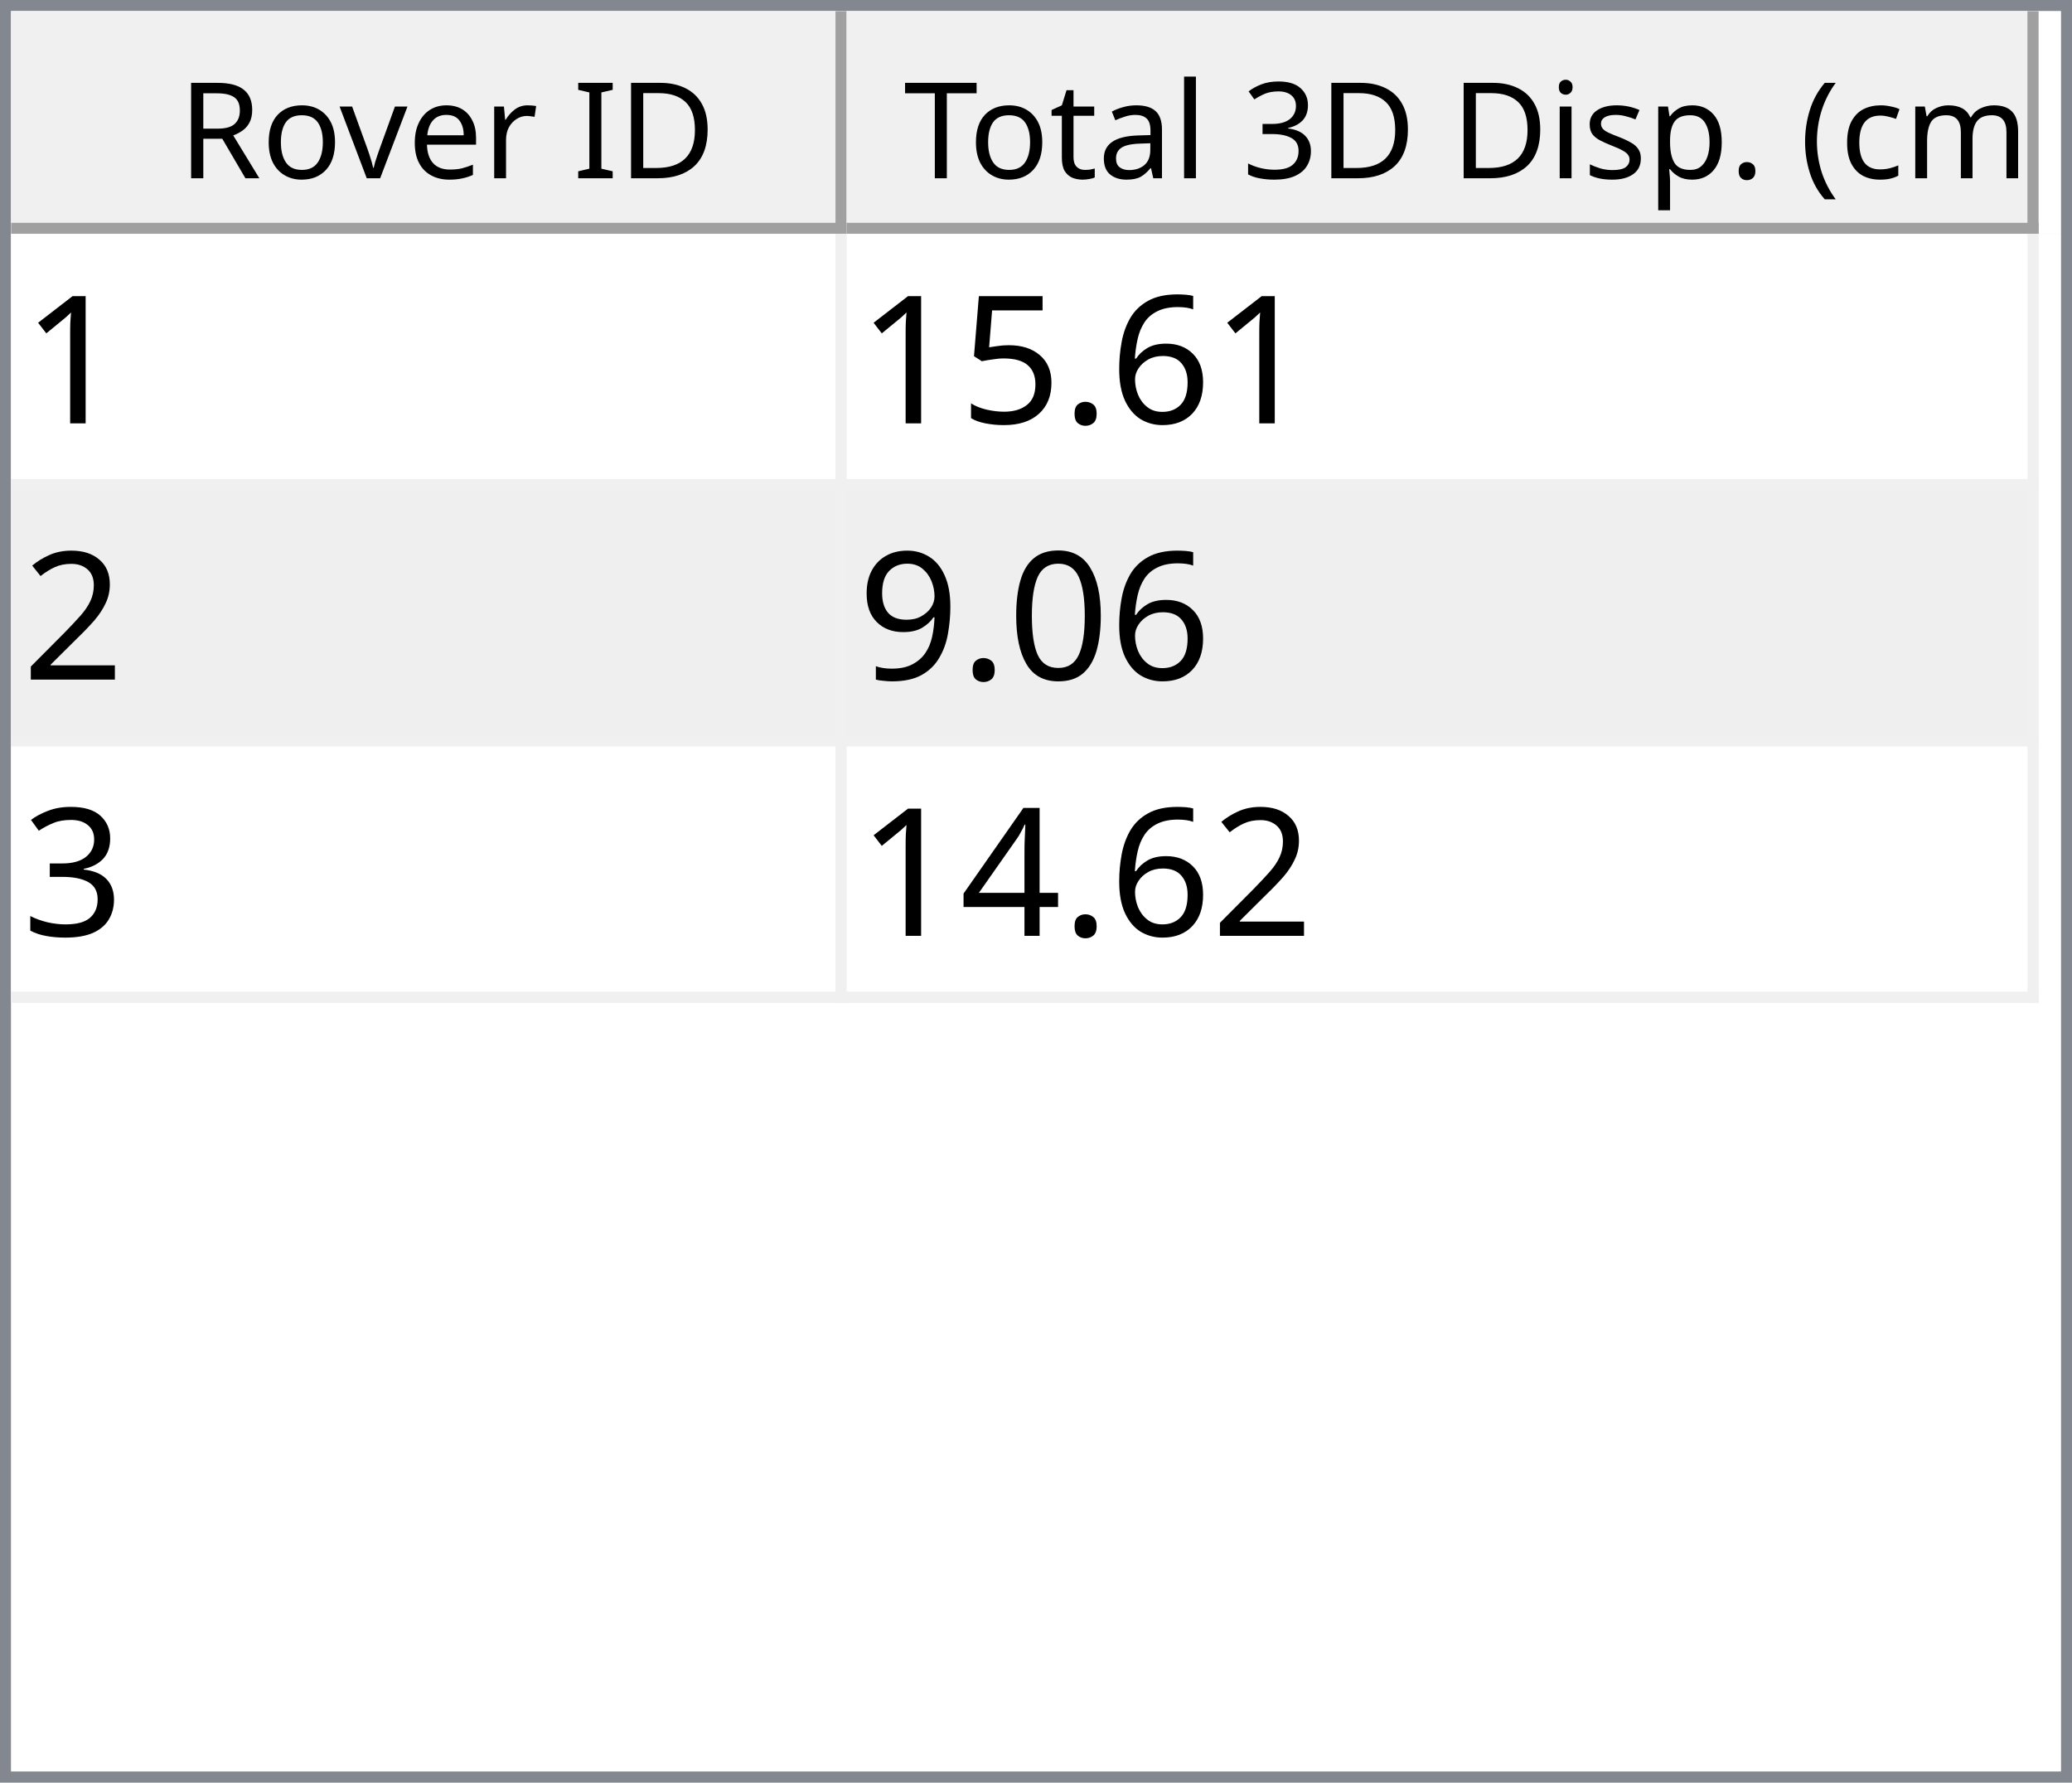
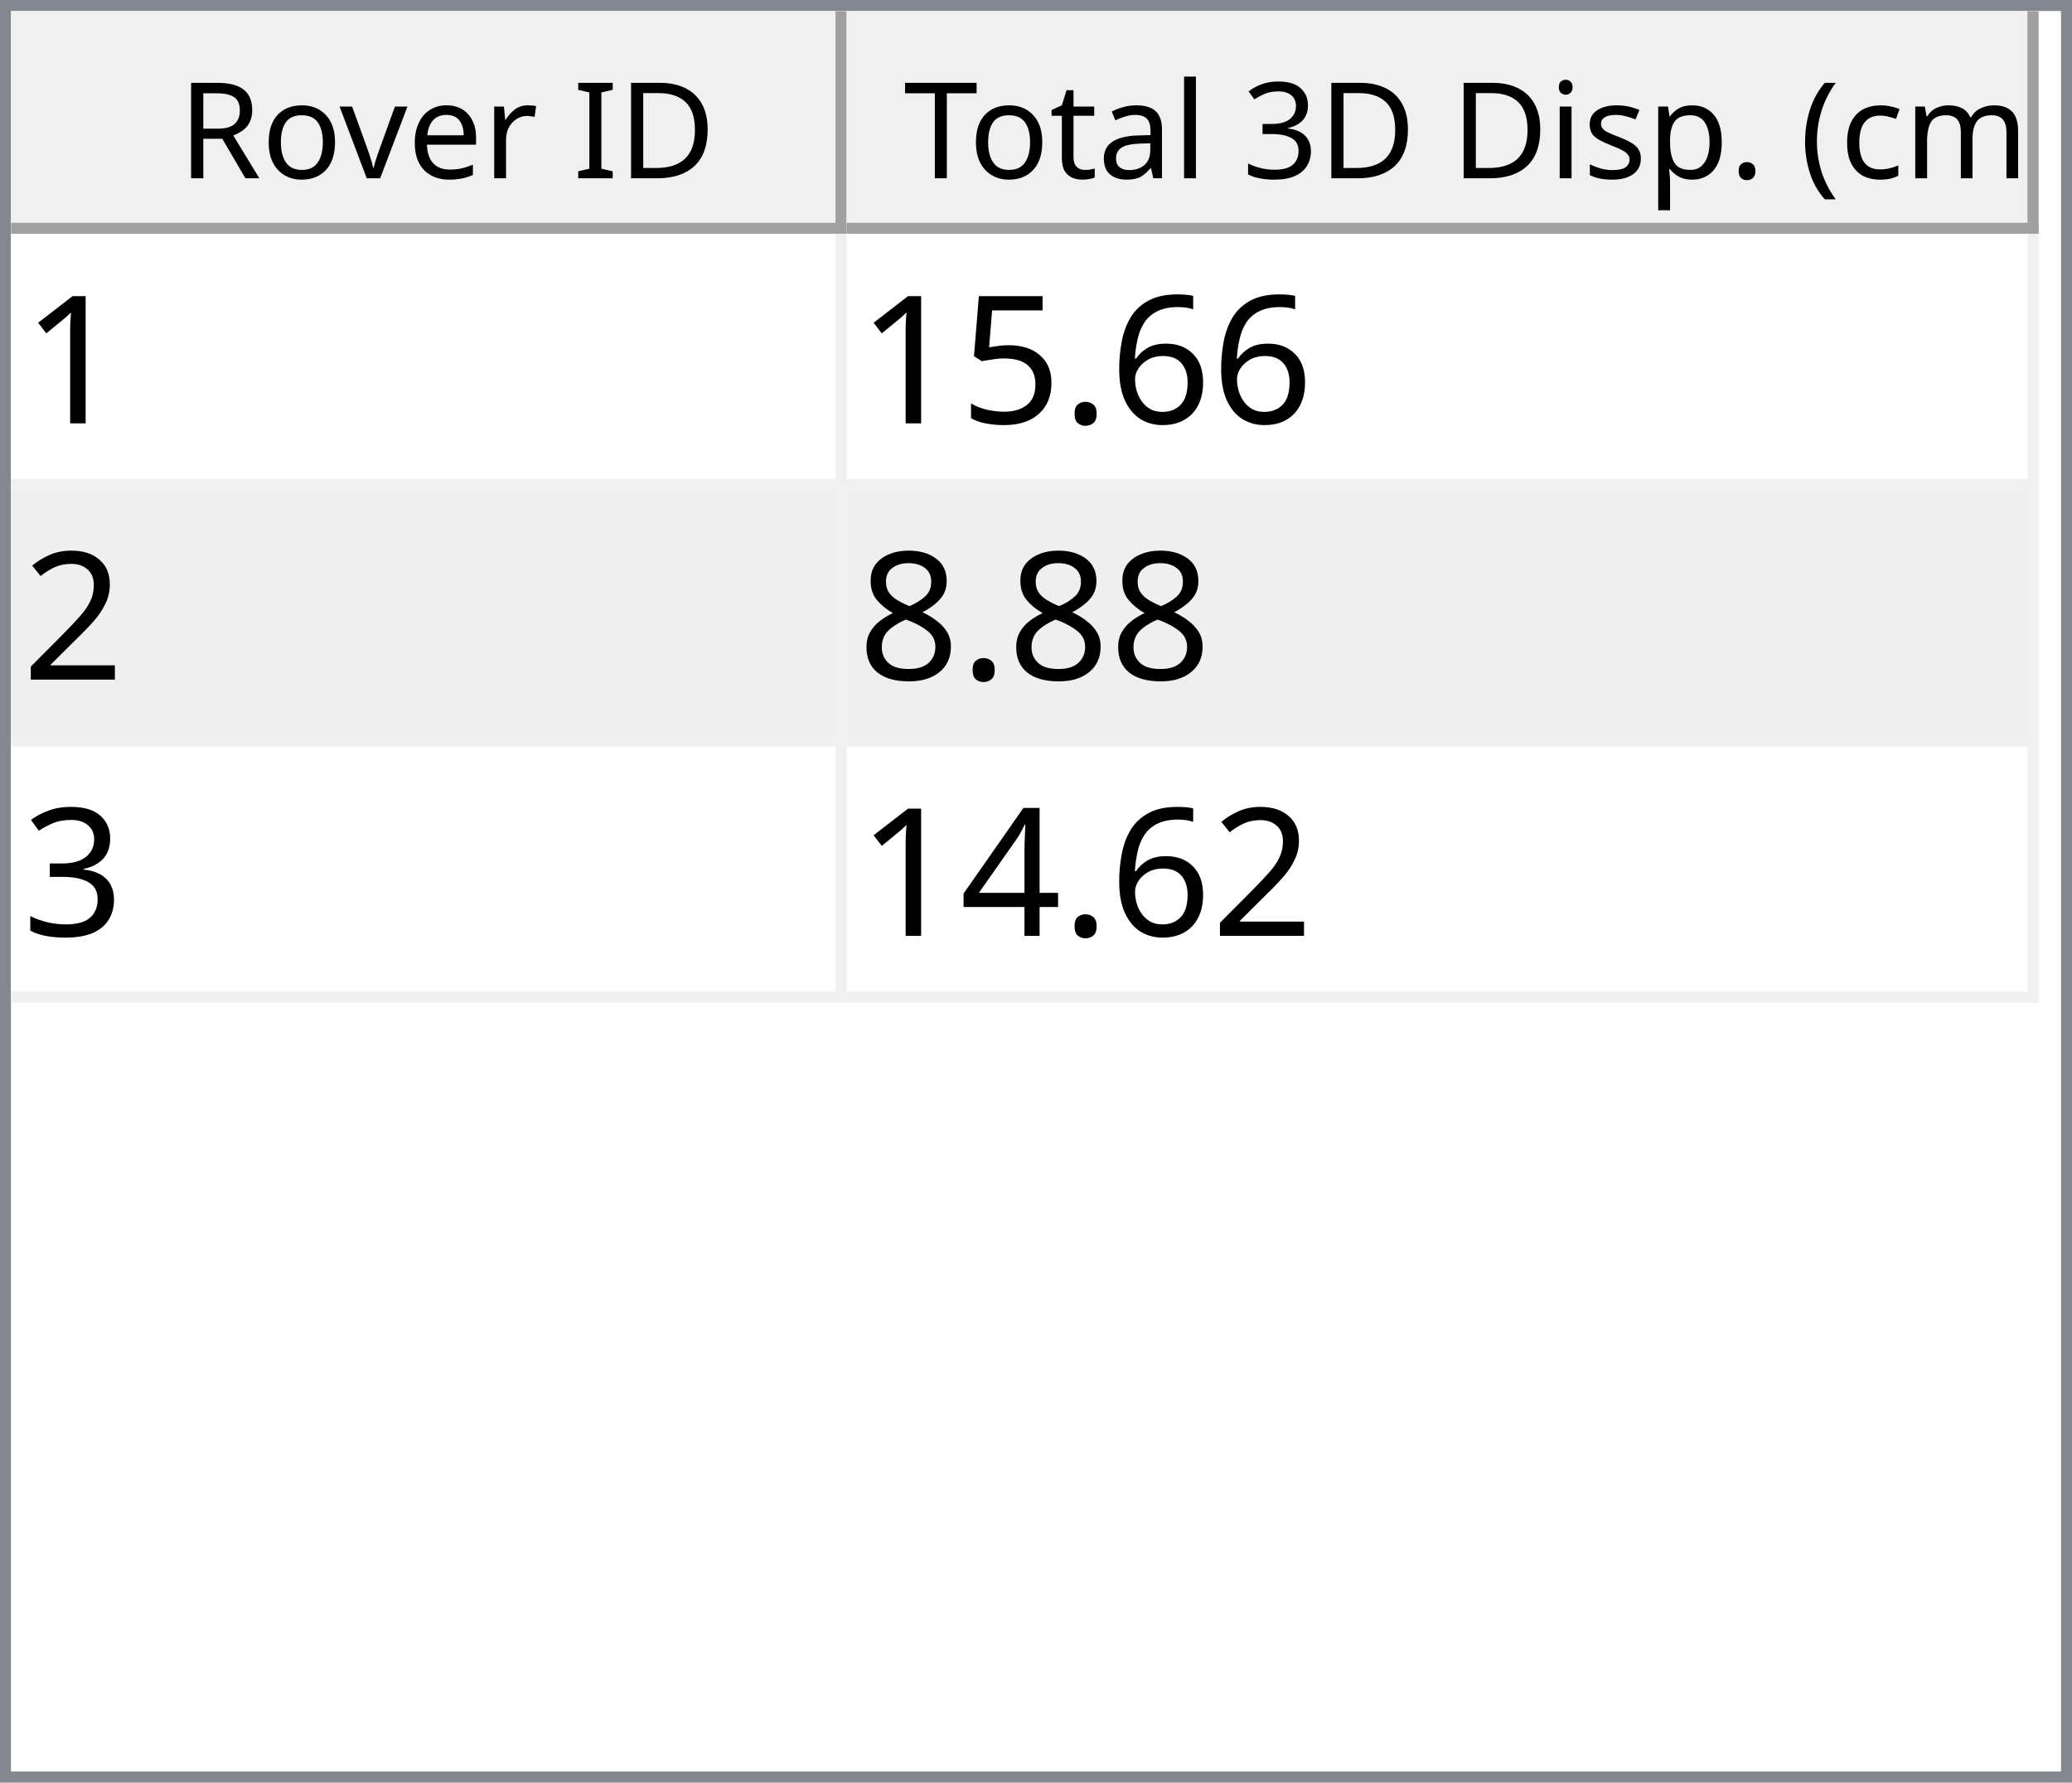
<svg xmlns="http://www.w3.org/2000/svg" style="fill-opacity:1; color-rendering:auto; color-interpolation:auto; text-rendering:auto; stroke:black; stroke-linecap:square; stroke-miterlimit:10; shape-rendering:auto; stroke-opacity:1; fill:black; stroke-dasharray:none; font-weight:normal; stroke-width:1; font-family:'Dialog'; font-style:normal; stroke-linejoin:miter; font-size:12px; stroke-dashoffset:0; image-rendering:auto;" width="186" height="160">
  <defs id="genericDefs" />
  <g>
    <defs id="defs1">
      <clipPath clipPathUnits="userSpaceOnUse" id="clipPath1">
        <path d="M0 0 L186 0 L186 160 L0 160 L0 0 Z" />
      </clipPath>
      <clipPath clipPathUnits="userSpaceOnUse" id="clipPath2">
        <path d="M0 0 L0 160 L186 160 L186 0 Z" />
      </clipPath>
      <clipPath clipPathUnits="userSpaceOnUse" id="clipPath3">
        <path d="M0 0 L0 20 L184 20 L184 0 Z" />
      </clipPath>
      <clipPath clipPathUnits="userSpaceOnUse" id="clipPath4">
        <path d="M0 0 L0 20 L75 20 L75 0 Z" />
      </clipPath>
      <clipPath clipPathUnits="userSpaceOnUse" id="clipPath5">
        <path d="M1 1 L1 19 L74 19 L74 1 Z" />
      </clipPath>
      <clipPath clipPathUnits="userSpaceOnUse" id="clipPath6">
        <path d="M0 0 L0 18 L73 18 L73 0 Z" />
      </clipPath>
      <clipPath clipPathUnits="userSpaceOnUse" id="clipPath7">
        <path d="M-0.5 -0.5 L-0.5 19.5 L74.5 19.5 L74.5 -0.5 Z" />
      </clipPath>
      <clipPath clipPathUnits="userSpaceOnUse" id="clipPath8">
        <path d="M0 0 L0 20 L107 20 L107 0 Z" />
      </clipPath>
      <clipPath clipPathUnits="userSpaceOnUse" id="clipPath9">
        <path d="M1 1 L1 19 L106 19 L106 1 Z" />
      </clipPath>
      <clipPath clipPathUnits="userSpaceOnUse" id="clipPath10">
        <path d="M0 0 L0 18 L105 18 L105 0 Z" />
      </clipPath>
      <clipPath clipPathUnits="userSpaceOnUse" id="clipPath11">
        <path d="M-0.5 -0.5 L-0.5 19.5 L106.5 19.5 L106.5 -0.5 Z" />
      </clipPath>
      <clipPath clipPathUnits="userSpaceOnUse" id="clipPath12">
        <path d="M0 0 L0 138 L184 138 L184 0 Z" />
      </clipPath>
      <clipPath clipPathUnits="userSpaceOnUse" id="clipPath13">
        <path d="M0 0 L0 69 L182 69 L182 0 Z" />
      </clipPath>
      <clipPath clipPathUnits="userSpaceOnUse" id="clipPath14">
        <path d="M-0.5 -0.5 L-0.5 68.5 L181.5 68.5 L181.5 -0.5 Z" />
      </clipPath>
      <clipPath clipPathUnits="userSpaceOnUse" id="clipPath15">
        <path d="M0 0 L0 22 L74 22 L74 0 Z" />
      </clipPath>
      <clipPath clipPathUnits="userSpaceOnUse" id="clipPath16">
        <path d="M0 0 L0 22 L106 22 L106 0 Z" />
      </clipPath>
      <font horiz-adv-x="64.551" id="font1">
        <font-face ascent="107.91" descent="25.098" units-per-em="100" style="font-style:normal; font-family:Segoe UI; font-weight:normal;" />
        <missing-glyph horiz-adv-x="64.551" d="M8.109 0 L8.109 68.266 L56.453 68.266 L56.453 0 L8.109 0 ZM15.328 7.234 L49.219 7.234 L49.219 61.031 L15.328 61.031 L15.328 7.234 Z" />
        <glyph unicode="D" horiz-adv-x="70.117" d="M9.188 0 L9.188 70.016 L28.516 70.016 Q65.531 70.016 65.531 35.891 Q65.531 19.672 55.25 9.836 Q44.969 0 27.734 0 L9.188 0 ZM17.391 62.594 L17.391 7.422 L27.828 7.422 Q41.609 7.422 49.273 14.797 Q56.938 22.172 56.938 35.688 Q56.938 62.594 28.328 62.594 L17.391 62.594 Z" />
        <glyph unicode="I" horiz-adv-x="26.611" d="M17.391 0 L9.188 0 L9.188 70.016 L17.391 70.016 L17.391 0 Z" />
        <glyph unicode=" " horiz-adv-x="27.393" d="" />
        <glyph unicode="r" horiz-adv-x="34.766" d="M34.188 41.891 Q32.078 43.5 28.125 43.5 Q23 43.5 19.555 38.672 Q16.109 33.844 16.109 25.484 L16.109 0 L8.109 0 L8.109 50 L16.109 50 L16.109 39.703 L16.312 39.703 Q18.016 44.969 21.531 47.922 Q25.047 50.875 29.391 50.875 Q32.516 50.875 34.188 50.203 L34.188 41.891 Z" />
        <glyph unicode="e" horiz-adv-x="52.295" d="M48.297 23 L12.984 23 Q13.188 14.656 17.484 10.109 Q21.781 5.562 29.297 5.562 Q37.75 5.562 44.828 11.141 L44.828 3.609 Q38.234 -1.172 27.391 -1.172 Q16.797 -1.172 10.742 5.641 Q4.688 12.453 4.688 24.812 Q4.688 36.469 11.305 43.82 Q17.922 51.172 27.734 51.172 Q37.547 51.172 42.922 44.828 Q48.297 38.484 48.297 27.203 L48.297 23 ZM40.094 29.781 Q40.047 36.719 36.75 40.578 Q33.453 44.438 27.594 44.438 Q21.922 44.438 17.969 40.383 Q14.016 36.328 13.094 29.781 L40.094 29.781 Z" />
        <glyph unicode="v" horiz-adv-x="47.9" d="M47.406 50 L27.484 0 L19.625 0 L0.688 50 L9.469 50 L22.172 13.672 Q23.578 9.672 23.922 6.688 L24.125 6.688 Q24.609 10.453 25.688 13.484 L38.969 50 L47.406 50 Z" />
        <glyph unicode="o" horiz-adv-x="58.594" d="M29 -1.172 Q17.922 -1.172 11.305 5.836 Q4.688 12.844 4.688 24.422 Q4.688 37.016 11.57 44.094 Q18.453 51.172 30.172 51.172 Q41.359 51.172 47.633 44.289 Q53.906 37.406 53.906 25.203 Q53.906 13.234 47.141 6.031 Q40.375 -1.172 29 -1.172 ZM29.594 44.438 Q21.875 44.438 17.383 39.188 Q12.891 33.938 12.891 24.703 Q12.891 15.828 17.43 10.695 Q21.969 5.562 29.594 5.562 Q37.359 5.562 41.531 10.594 Q45.703 15.625 45.703 24.906 Q45.703 34.281 41.531 39.359 Q37.359 44.438 29.594 44.438 Z" />
        <glyph unicode="R" horiz-adv-x="59.814" d="M59.375 0 L49.609 0 L37.891 19.625 Q36.281 22.359 34.766 24.289 Q33.25 26.219 31.664 27.438 Q30.078 28.656 28.25 29.219 Q26.422 29.781 24.125 29.781 L17.391 29.781 L17.391 0 L9.188 0 L9.188 70.016 L30.078 70.016 Q34.672 70.016 38.555 68.867 Q42.438 67.719 45.289 65.375 Q48.141 63.031 49.758 59.547 Q51.375 56.062 51.375 51.375 Q51.375 47.703 50.273 44.656 Q49.172 41.609 47.148 39.211 Q45.125 36.812 42.266 35.133 Q39.406 33.453 35.844 32.516 L35.844 32.328 Q37.594 31.547 38.891 30.547 Q40.188 29.547 41.359 28.18 Q42.531 26.812 43.68 25.078 Q44.828 23.344 46.234 21.047 L59.375 0 ZM17.391 62.594 L17.391 37.203 L28.516 37.203 Q31.594 37.203 34.203 38.133 Q36.812 39.062 38.719 40.797 Q40.625 42.531 41.703 45.047 Q42.781 47.562 42.781 50.688 Q42.781 56.297 39.141 59.445 Q35.5 62.594 28.609 62.594 L17.391 62.594 Z" />
        <glyph unicode=")" horiz-adv-x="30.176" d="M8.297 -15.922 L1.172 -15.922 Q16.406 2.344 16.406 26.812 Q16.406 51.469 1.078 70.016 L8.297 70.016 Q23.531 52.156 23.531 26.703 Q23.531 1.375 8.297 -15.922 Z" />
        <glyph unicode="m" horiz-adv-x="86.133" d="M79.109 0 L71.094 0 L71.094 28.719 Q71.094 37.016 68.531 40.727 Q65.969 44.438 59.906 44.438 Q54.781 44.438 51.195 39.75 Q47.609 35.062 47.609 28.516 L47.609 0 L39.594 0 L39.594 29.688 Q39.594 44.438 28.219 44.438 Q22.953 44.438 19.531 40.016 Q16.109 35.594 16.109 28.516 L16.109 0 L8.109 0 L8.109 50 L16.109 50 L16.109 42.094 L16.312 42.094 Q21.625 51.172 31.844 51.172 Q36.969 51.172 40.773 48.312 Q44.578 45.453 46 40.828 Q51.562 51.172 62.594 51.172 Q79.109 51.172 79.109 30.812 L79.109 0 Z" />
        <glyph unicode="c" horiz-adv-x="46.191" d="M42.188 2.297 Q36.422 -1.172 28.516 -1.172 Q17.828 -1.172 11.258 5.789 Q4.688 12.75 4.688 23.828 Q4.688 36.188 11.766 43.68 Q18.844 51.172 30.672 51.172 Q37.25 51.172 42.281 48.734 L42.281 40.531 Q36.719 44.438 30.375 44.438 Q22.703 44.438 17.797 38.945 Q12.891 33.453 12.891 24.516 Q12.891 15.719 17.508 10.641 Q22.125 5.562 29.891 5.562 Q36.422 5.562 42.188 9.906 L42.188 2.297 Z" />
        <glyph unicode="(" horiz-adv-x="30.176" d="M29.109 -15.922 L21.969 -15.922 Q6.844 1.375 6.844 26.703 Q6.844 52.156 21.969 70.016 L29.203 70.016 Q13.875 51.469 13.875 26.812 Q13.875 2.344 29.109 -15.922 Z" />
        <glyph unicode="." horiz-adv-x="21.68" d="M10.891 -1.078 Q8.641 -1.078 7.055 0.539 Q5.469 2.156 5.469 4.391 Q5.469 6.641 7.055 8.273 Q8.641 9.906 10.891 9.906 Q13.188 9.906 14.797 8.273 Q16.406 6.641 16.406 4.391 Q16.406 2.156 14.797 0.539 Q13.188 -1.078 10.891 -1.078 Z" />
        <glyph unicode="p" horiz-adv-x="58.789" d="M16.312 7.234 L16.109 7.234 L16.109 -23 L8.109 -23 L8.109 50 L16.109 50 L16.109 41.219 L16.312 41.219 Q22.219 51.172 33.594 51.172 Q43.266 51.172 48.688 44.461 Q54.109 37.75 54.109 26.469 Q54.109 13.922 48 6.375 Q41.891 -1.172 31.297 -1.172 Q21.578 -1.172 16.312 7.234 ZM16.109 27.391 L16.109 20.406 Q16.109 14.203 20.141 9.883 Q24.172 5.562 30.375 5.562 Q37.641 5.562 41.773 11.133 Q45.906 16.703 45.906 26.609 Q45.906 34.969 42.047 39.703 Q38.188 44.438 31.594 44.438 Q24.609 44.438 20.359 39.578 Q16.109 34.719 16.109 27.391 Z" />
        <glyph unicode="s" horiz-adv-x="42.432" d="M5.078 1.812 L5.078 10.406 Q11.625 5.562 19.484 5.562 Q30.031 5.562 30.031 12.594 Q30.031 14.594 29.125 15.992 Q28.219 17.391 26.68 18.461 Q25.141 19.531 23.07 20.383 Q21 21.234 18.609 22.172 Q15.281 23.484 12.766 24.828 Q10.25 26.172 8.57 27.859 Q6.891 29.547 6.031 31.695 Q5.172 33.844 5.172 36.719 Q5.172 40.234 6.789 42.945 Q8.406 45.656 11.086 47.484 Q13.766 49.312 17.211 50.242 Q20.656 51.172 24.312 51.172 Q30.812 51.172 35.938 48.922 L35.938 40.828 Q30.422 44.438 23.25 44.438 Q21 44.438 19.195 43.922 Q17.391 43.406 16.094 42.477 Q14.797 41.547 14.086 40.258 Q13.375 38.969 13.375 37.406 Q13.375 35.453 14.086 34.133 Q14.797 32.812 16.164 31.789 Q17.531 30.766 19.484 29.938 Q21.438 29.109 23.922 28.125 Q27.25 26.859 29.883 25.516 Q32.516 24.172 34.375 22.484 Q36.234 20.797 37.234 18.602 Q38.234 16.406 38.234 13.375 Q38.234 9.672 36.602 6.938 Q34.969 4.203 32.234 2.398 Q29.5 0.594 25.93 -0.289 Q22.359 -1.172 18.453 -1.172 Q10.75 -1.172 5.078 1.812 Z" />
        <glyph unicode="i" horiz-adv-x="24.219" d="M12.203 62.703 Q10.062 62.703 8.547 64.164 Q7.031 65.625 7.031 67.875 Q7.031 70.125 8.547 71.609 Q10.062 73.094 12.203 73.094 Q14.406 73.094 15.945 71.609 Q17.484 70.125 17.484 67.875 Q17.484 65.719 15.945 64.211 Q14.406 62.703 12.203 62.703 ZM16.109 0 L8.109 0 L8.109 50 L16.109 50 L16.109 0 Z" />
        <glyph unicode="3" horiz-adv-x="53.906" d="M46.531 19.828 Q46.531 15.094 44.75 11.211 Q42.969 7.328 39.719 4.57 Q36.469 1.812 31.93 0.297 Q27.391 -1.219 21.922 -1.219 Q11.922 -1.219 6 2.594 L6 11.188 Q13.094 5.609 22.219 5.609 Q25.875 5.609 28.828 6.539 Q31.781 7.469 33.906 9.227 Q36.031 10.984 37.18 13.477 Q38.328 15.969 38.328 19.094 Q38.328 32.812 18.797 32.812 L12.984 32.812 L12.984 39.594 L18.5 39.594 Q35.797 39.594 35.797 52.484 Q35.797 64.406 22.609 64.406 Q15.188 64.406 8.688 59.422 L8.688 67.188 Q15.375 71.188 24.609 71.188 Q29 71.188 32.57 69.969 Q36.141 68.75 38.68 66.555 Q41.219 64.359 42.609 61.281 Q44 58.203 44 54.5 Q44 40.672 30.031 36.719 L30.031 36.531 Q33.594 36.141 36.625 34.797 Q39.656 33.453 41.852 31.305 Q44.047 29.156 45.289 26.25 Q46.531 23.344 46.531 19.828 Z" />
        <glyph unicode="l" horiz-adv-x="24.219" d="M16.109 0 L8.109 0 L8.109 74.031 L16.109 74.031 L16.109 0 Z" />
        <glyph unicode="a" horiz-adv-x="50.879" d="M43.891 0 L35.891 0 L35.891 7.812 L35.688 7.812 Q30.469 -1.172 20.312 -1.172 Q12.844 -1.172 8.617 2.781 Q4.391 6.734 4.391 13.281 Q4.391 27.297 20.906 29.594 L35.891 31.688 Q35.891 44.438 25.594 44.438 Q16.547 44.438 9.281 38.281 L9.281 46.484 Q16.656 51.172 26.266 51.172 Q43.891 51.172 43.891 32.516 L43.891 0 ZM35.891 25.297 L23.828 23.641 Q18.266 22.859 15.43 20.875 Q12.594 18.891 12.594 13.875 Q12.594 10.203 15.211 7.883 Q17.828 5.562 22.172 5.562 Q28.125 5.562 32.008 9.742 Q35.891 13.922 35.891 20.312 L35.891 25.297 Z" />
        <glyph unicode="t" horiz-adv-x="33.887" d="M31.297 0.484 Q28.469 -1.078 23.828 -1.078 Q10.688 -1.078 10.688 13.578 L10.688 43.172 L2.094 43.172 L2.094 50 L10.688 50 L10.688 62.203 L18.703 64.797 L18.703 50 L31.297 50 L31.297 43.172 L18.703 43.172 L18.703 14.984 Q18.703 9.969 20.414 7.82 Q22.125 5.672 26.078 5.672 Q29.109 5.672 31.297 7.328 L31.297 0.484 Z" />
        <glyph unicode="T" horiz-adv-x="52.393" d="M50.594 62.594 L30.375 62.594 L30.375 0 L22.172 0 L22.172 62.594 L2 62.594 L2 70.016 L50.594 70.016 L50.594 62.594 Z" />
      </font>
      <font horiz-adv-x="75.0" id="font2">
        <font-face ascent="100.537" descent="21.973" units-per-em="100" style="font-style:normal; font-family:sans-serif; font-weight:normal;" />
        <missing-glyph horiz-adv-x="75.0" d="M12.5 0 L12.5 62.5 L62.5 62.5 L62.5 0 L12.5 0 ZM14.062 1.562 L60.938 1.562 L60.938 60.938 L14.062 60.938 L14.062 1.562 Z" />
        <glyph unicode="1" horiz-adv-x="55.615" d="M37.25 0 L28.469 0 L28.469 56 Q25.297 52.984 20.141 49.953 Q14.984 46.922 10.891 45.406 L10.891 53.906 Q18.266 57.375 23.781 62.305 Q29.297 67.234 31.594 71.875 L37.25 71.875 L37.25 0 Z" />
        <glyph unicode="6" horiz-adv-x="55.615" d="M49.75 54.047 L41.016 53.375 Q39.844 58.547 37.703 60.891 Q34.125 64.656 28.906 64.656 Q24.703 64.656 21.531 62.312 Q17.391 59.281 14.992 53.469 Q12.594 47.656 12.5 36.922 Q15.672 41.75 20.266 44.094 Q24.859 46.438 29.891 46.438 Q38.672 46.438 44.852 39.969 Q51.031 33.5 51.031 23.25 Q51.031 16.5 48.125 10.719 Q45.219 4.938 40.141 1.859 Q35.062 -1.219 28.609 -1.219 Q17.625 -1.219 10.695 6.859 Q3.766 14.938 3.766 33.5 Q3.766 54.25 11.422 63.672 Q18.109 71.875 29.438 71.875 Q37.891 71.875 43.289 67.141 Q48.688 62.406 49.75 54.047 ZM13.875 23.188 Q13.875 18.656 15.797 14.508 Q17.719 10.359 21.188 8.18 Q24.656 6 28.469 6 Q34.031 6 38.039 10.492 Q42.047 14.984 42.047 22.703 Q42.047 30.125 38.086 34.398 Q34.125 38.672 28.125 38.672 Q22.172 38.672 18.023 34.398 Q13.875 30.125 13.875 23.188 Z" />
        <glyph unicode="." horiz-adv-x="27.783" d="M9.078 0 L9.078 10.016 L19.094 10.016 L19.094 0 L9.078 0 Z" />
        <glyph unicode="5" horiz-adv-x="55.615" d="M4.156 18.75 L13.375 19.531 Q14.406 12.797 18.141 9.398 Q21.875 6 27.156 6 Q33.5 6 37.891 10.789 Q42.281 15.578 42.281 23.484 Q42.281 31 38.062 35.352 Q33.844 39.703 27 39.703 Q22.75 39.703 19.336 37.773 Q15.922 35.844 13.969 32.766 L5.719 33.844 L12.641 70.609 L48.25 70.609 L48.25 62.203 L19.672 62.203 L15.828 42.969 Q22.266 47.469 29.344 47.469 Q38.719 47.469 45.164 40.969 Q51.609 34.469 51.609 24.266 Q51.609 14.547 45.953 7.469 Q39.062 -1.219 27.156 -1.219 Q17.391 -1.219 11.211 4.25 Q5.031 9.719 4.156 18.75 Z" />
        <glyph unicode="2" horiz-adv-x="55.615" d="M50.344 8.453 L50.344 0 L3.031 0 Q2.938 3.172 4.047 6.109 Q5.859 10.938 9.836 15.625 Q13.812 20.312 21.344 26.469 Q33.016 36.031 37.117 41.625 Q41.219 47.219 41.219 52.203 Q41.219 57.422 37.477 61.008 Q33.734 64.594 27.734 64.594 Q21.391 64.594 17.578 60.789 Q13.766 56.984 13.719 50.25 L4.688 51.172 Q5.609 61.281 11.664 66.578 Q17.719 71.875 27.938 71.875 Q38.234 71.875 44.242 66.164 Q50.25 60.453 50.25 52 Q50.25 47.703 48.492 43.555 Q46.734 39.406 42.656 34.812 Q38.578 30.219 29.109 22.219 Q21.188 15.578 18.945 13.211 Q16.703 10.844 15.234 8.453 L50.344 8.453 Z" />
-         <glyph unicode="0" horiz-adv-x="55.615" d="M4.156 35.297 Q4.156 48 6.766 55.742 Q9.375 63.484 14.523 67.68 Q19.672 71.875 27.484 71.875 Q33.25 71.875 37.594 69.555 Q41.938 67.234 44.773 62.867 Q47.609 58.5 49.219 52.227 Q50.828 45.953 50.828 35.297 Q50.828 22.703 48.242 14.969 Q45.656 7.234 40.508 3.008 Q35.359 -1.219 27.484 -1.219 Q17.141 -1.219 11.234 6.203 Q4.156 15.141 4.156 35.297 ZM13.188 35.297 Q13.188 17.672 17.312 11.836 Q21.438 6 27.484 6 Q33.547 6 37.672 11.859 Q41.797 17.719 41.797 35.297 Q41.797 52.984 37.672 58.789 Q33.547 64.594 27.391 64.594 Q21.344 64.594 17.719 59.469 Q13.188 52.938 13.188 35.297 Z" />
-         <glyph unicode="9" horiz-adv-x="55.615" d="M5.469 16.547 L13.922 17.328 Q14.984 11.375 18.016 8.688 Q21.047 6 25.781 6 Q29.828 6 32.883 7.859 Q35.938 9.719 37.891 12.82 Q39.844 15.922 41.164 21.195 Q42.484 26.469 42.484 31.938 Q42.484 32.516 42.438 33.688 Q39.797 29.5 35.234 26.883 Q30.672 24.266 25.344 24.266 Q16.453 24.266 10.305 30.711 Q4.156 37.156 4.156 47.703 Q4.156 58.594 10.578 65.234 Q17 71.875 26.656 71.875 Q33.641 71.875 39.43 68.117 Q45.219 64.359 48.219 57.398 Q51.219 50.438 51.219 37.25 Q51.219 23.531 48.242 15.406 Q45.266 7.281 39.383 3.031 Q33.5 -1.219 25.594 -1.219 Q17.188 -1.219 11.867 3.445 Q6.547 8.109 5.469 16.547 ZM41.453 48.141 Q41.453 55.719 37.43 60.156 Q33.406 64.594 27.734 64.594 Q21.875 64.594 17.531 59.812 Q13.188 55.031 13.188 47.406 Q13.188 40.578 17.312 36.305 Q21.438 32.031 27.484 32.031 Q33.594 32.031 37.523 36.305 Q41.453 40.578 41.453 48.141 Z" />
+         <glyph unicode="8" horiz-adv-x="55.615" d="M17.672 38.812 Q12.203 40.828 9.57 44.539 Q6.938 48.25 6.938 53.422 Q6.938 61.234 12.555 66.555 Q18.172 71.875 27.484 71.875 Q36.859 71.875 42.578 66.43 Q48.297 60.984 48.297 53.172 Q48.297 48.188 45.68 44.508 Q43.062 40.828 37.75 38.812 Q44.344 36.672 47.781 31.883 Q51.219 27.094 51.219 20.453 Q51.219 11.281 44.727 5.031 Q38.234 -1.219 27.641 -1.219 Q17.047 -1.219 10.547 5.055 Q4.047 11.328 4.047 20.703 Q4.047 27.688 7.594 32.398 Q11.141 37.109 17.672 38.812 ZM15.922 53.719 Q15.922 48.641 19.195 45.414 Q22.469 42.188 27.688 42.188 Q32.766 42.188 36.016 45.383 Q39.266 48.578 39.266 53.219 Q39.266 58.062 35.914 61.359 Q32.562 64.656 27.594 64.656 Q22.562 64.656 19.242 61.43 Q15.922 58.203 15.922 53.719 ZM13.094 20.656 Q13.094 16.891 14.875 13.375 Q16.656 9.859 20.172 7.93 Q23.688 6 27.734 6 Q34.031 6 38.133 10.055 Q42.234 14.109 42.234 20.359 Q42.234 26.703 38.016 30.859 Q33.797 35.016 27.438 35.016 Q21.234 35.016 17.164 30.914 Q13.094 26.812 13.094 20.656 Z" />
        <glyph unicode="3" horiz-adv-x="55.615" d="M4.203 18.891 L12.984 20.062 Q14.5 12.594 18.141 9.297 Q21.781 6 27 6 Q33.203 6 37.477 10.297 Q41.75 14.594 41.75 20.953 Q41.75 27 37.797 30.93 Q33.844 34.859 27.734 34.859 Q25.25 34.859 21.531 33.891 L22.516 41.609 Q23.391 41.5 23.922 41.5 Q29.547 41.5 34.039 44.43 Q38.531 47.359 38.531 53.469 Q38.531 58.297 35.258 61.477 Q31.984 64.656 26.812 64.656 Q21.688 64.656 18.266 61.43 Q14.844 58.203 13.875 51.766 L5.078 53.328 Q6.688 62.156 12.398 67.016 Q18.109 71.875 26.609 71.875 Q32.469 71.875 37.398 69.359 Q42.328 66.844 44.945 62.5 Q47.562 58.156 47.562 53.266 Q47.562 48.641 45.07 44.828 Q42.578 41.016 37.703 38.766 Q44.047 37.312 47.562 32.695 Q51.078 28.078 51.078 21.141 Q51.078 11.766 44.242 5.25 Q37.406 -1.266 26.953 -1.266 Q17.531 -1.266 11.305 4.352 Q5.078 9.969 4.203 18.891 Z" />
        <glyph unicode="4" horiz-adv-x="55.615" d="M32.328 0 L32.328 17.141 L1.266 17.141 L1.266 25.203 L33.938 71.578 L41.109 71.578 L41.109 25.203 L50.781 25.203 L50.781 17.141 L41.109 17.141 L41.109 0 L32.328 0 ZM32.328 25.203 L32.328 57.469 L9.906 25.203 L32.328 25.203 Z" />
      </font>
    </defs>
    <g style="fill:white; stroke:white;">
      <rect x="0" y="0" width="186" style="clip-path:url(#clipPath1); stroke:none;" height="160" />
    </g>
    <g style="fill:white; text-rendering:optimizeSpeed; color-rendering:optimizeSpeed; image-rendering:optimizeSpeed; shape-rendering:crispEdges; stroke:white; color-interpolation:sRGB;">
      <rect x="0" width="186" height="160" y="0" style="stroke:none;" />
      <path style="stroke:none;" d="M0 160 L186 160 L186 0 L0 0 Z" />
    </g>
    <g style="fill:rgb(240,240,240); font-family:'Segoe UI'; stroke:rgb(240,240,240);">
      <rect x="0" y="0" width="186" style="clip-path:url(#clipPath2); stroke:none;" height="160" />
    </g>
    <g style="fill:rgb(130,135,144); font-family:'Segoe UI'; stroke:rgb(130,135,144);">
      <path d="M0 0 L186 0 L186 160 L0 160 L0 0 ZM1 1 L185 1 L185 159 L1 159 L1 1 Z" style="fill-rule:evenodd; clip-path:url(#clipPath2); stroke:none;" />
    </g>
    <g style="fill:white; font-family:'Segoe UI'; stroke:white;" transform="translate(1,1)">
      <rect x="0" y="0" width="184" style="clip-path:url(#clipPath3); stroke:none;" height="20" />
    </g>
    <g style="fill:rgb(240,240,240); font-family:'Segoe UI'; stroke:rgb(240,240,240);" transform="translate(1,1)">
      <rect x="0" y="0" width="75" style="clip-path:url(#clipPath4); stroke:none;" height="20" />
    </g>
    <g style="font-family:'Segoe UI';" transform="translate(2,2)">
      <text x="14" xml:space="preserve" y="14" style="clip-path:url(#clipPath6); stroke:none;">Rover ID</text>
    </g>
    <g style="fill:rgb(160,160,160); font-family:'Segoe UI'; stroke:rgb(160,160,160); stroke-linejoin:bevel;" transform="translate(1.5,1.5)">
      <line x1="74" x2="74" y1="0" style="fill:none; clip-path:url(#clipPath7);" y2="19" />
    </g>
    <g style="fill:rgb(160,160,160); font-family:'Segoe UI'; stroke:rgb(160,160,160); stroke-linejoin:bevel;" transform="matrix(1,0,0,1,1,1) translate(0.5,0.5)">
      <line x1="0" x2="74" y1="19" style="fill:none; clip-path:url(#clipPath7);" y2="19" />
    </g>
    <g style="fill:rgb(240,240,240); font-family:'Segoe UI'; stroke:rgb(240,240,240);" transform="translate(76,1)">
      <rect x="0" y="0" width="107" style="clip-path:url(#clipPath8); stroke:none;" height="20" />
    </g>
    <g style="font-family:'Segoe UI';" transform="translate(77,2)">
      <text x="1" xml:space="preserve" y="14" style="clip-path:url(#clipPath10); stroke:none;"> Total 3D Disp. (cm)</text>
    </g>
    <g style="fill:rgb(160,160,160); font-family:'Segoe UI'; stroke:rgb(160,160,160); stroke-linejoin:bevel;" transform="translate(76.5,1.5)">
      <line x1="106" x2="106" y1="0" style="fill:none; clip-path:url(#clipPath11);" y2="19" />
    </g>
    <g style="fill:rgb(160,160,160); font-family:'Segoe UI'; stroke:rgb(160,160,160); stroke-linejoin:bevel;" transform="matrix(1,0,0,1,76,1) translate(0.5,0.5)">
      <line x1="0" x2="106" y1="19" style="fill:none; clip-path:url(#clipPath11);" y2="19" />
    </g>
    <g style="fill:white; font-family:'Segoe UI'; stroke:white;" transform="translate(1,21)">
      <rect x="0" y="0" width="184" style="clip-path:url(#clipPath12); stroke:none;" height="138" />
    </g>
    <g style="fill:rgb(240,240,240); font-size:16px; font-family:sans-serif; stroke:rgb(240,240,240);" transform="translate(1,21)">
      <rect x="0" y="0" width="182" style="clip-path:url(#clipPath13); stroke:none;" height="69" />
      <line transform="translate(0.5,0.5)" x1="0" x2="181" y1="22" style="clip-path:url(#clipPath14); fill:none; stroke-linejoin:bevel;" y2="22" />
    </g>
    <g transform="matrix(1,0,0,1,1,21) translate(0.5,0.5)" style="fill:rgb(240,240,240); font-size:16px; font-family:sans-serif; stroke:rgb(240,240,240); stroke-linejoin:bevel;">
      <line x1="0" x2="181" y1="45" style="fill:none; clip-path:url(#clipPath14);" y2="45" />
    </g>
    <g transform="matrix(1,0,0,1,1,21) translate(0.5,0.5)" style="fill:rgb(240,240,240); font-size:16px; font-family:sans-serif; stroke:rgb(240,240,240); stroke-linejoin:bevel;">
      <line x1="0" x2="181" y1="68" style="fill:none; clip-path:url(#clipPath14);" y2="68" />
    </g>
    <g transform="matrix(1,0,0,1,1,21) translate(0.5,0.5)" style="fill:rgb(240,240,240); font-size:16px; font-family:sans-serif; stroke:rgb(240,240,240); stroke-linejoin:bevel;">
      <line x1="74" x2="74" y1="0" style="fill:none; clip-path:url(#clipPath14);" y2="68" />
    </g>
    <g transform="matrix(1,0,0,1,1,21) translate(0.5,0.5)" style="fill:rgb(240,240,240); font-size:16px; font-family:sans-serif; stroke:rgb(240,240,240); stroke-linejoin:bevel;">
      <line x1="181" x2="181" y1="0" style="fill:none; clip-path:url(#clipPath14);" y2="68" />
    </g>
    <g style="fill:white; font-size:16px; font-family:sans-serif; stroke:white;" transform="matrix(1,0,0,1,1,21)">
      <rect x="0" y="0" width="74" style="clip-path:url(#clipPath15); stroke:none;" height="22" />
      <text x="1" y="17" style="fill:black; clip-path:url(#clipPath15); stroke:none;" xml:space="preserve">1</text>
    </g>
    <g style="fill:white; font-size:16px; font-family:sans-serif; stroke:white;" transform="matrix(1,0,0,1,1,21) translate(75,0)">
      <rect x="0" y="0" width="106" style="clip-path:url(#clipPath16); stroke:none;" height="22" />
-       <text x="1" y="17" style="fill:black; clip-path:url(#clipPath16); stroke:none;" xml:space="preserve">15.61</text>
+       <text x="1" y="17" style="fill:black; clip-path:url(#clipPath16); stroke:none;" xml:space="preserve">15.66</text>
    </g>
    <g style="fill:rgb(239,239,239); font-size:16px; font-family:sans-serif; stroke:rgb(239,239,239);" transform="matrix(1,0,0,1,1,21) translate(0,23)">
      <rect x="0" y="0" width="74" style="clip-path:url(#clipPath15); stroke:none;" height="22" />
      <text x="1" y="17" style="fill:black; clip-path:url(#clipPath15); stroke:none;" xml:space="preserve">2</text>
    </g>
    <g style="fill:rgb(239,239,239); font-size:16px; font-family:sans-serif; stroke:rgb(239,239,239);" transform="matrix(1,0,0,1,1,21) translate(75,23)">
      <rect x="0" y="0" width="106" style="clip-path:url(#clipPath16); stroke:none;" height="22" />
-       <text x="1" y="17" style="fill:black; clip-path:url(#clipPath16); stroke:none;" xml:space="preserve">9.06</text>
+       <text x="1" y="17" style="fill:black; clip-path:url(#clipPath16); stroke:none;" xml:space="preserve">8.88</text>
    </g>
    <g style="fill:white; font-size:16px; font-family:sans-serif; stroke:white;" transform="matrix(1,0,0,1,1,21) translate(0,46)">
      <rect x="0" y="0" width="74" style="clip-path:url(#clipPath15); stroke:none;" height="22" />
      <text x="1" y="17" style="fill:black; clip-path:url(#clipPath15); stroke:none;" xml:space="preserve">3</text>
    </g>
    <g style="fill:white; font-size:16px; font-family:sans-serif; stroke:white;" transform="matrix(1,0,0,1,1,21) translate(75,46)">
      <rect x="0" y="0" width="106" style="clip-path:url(#clipPath16); stroke:none;" height="22" />
      <text x="1" y="17" style="fill:black; clip-path:url(#clipPath16); stroke:none;" xml:space="preserve">14.62</text>
    </g>
  </g>
</svg>
